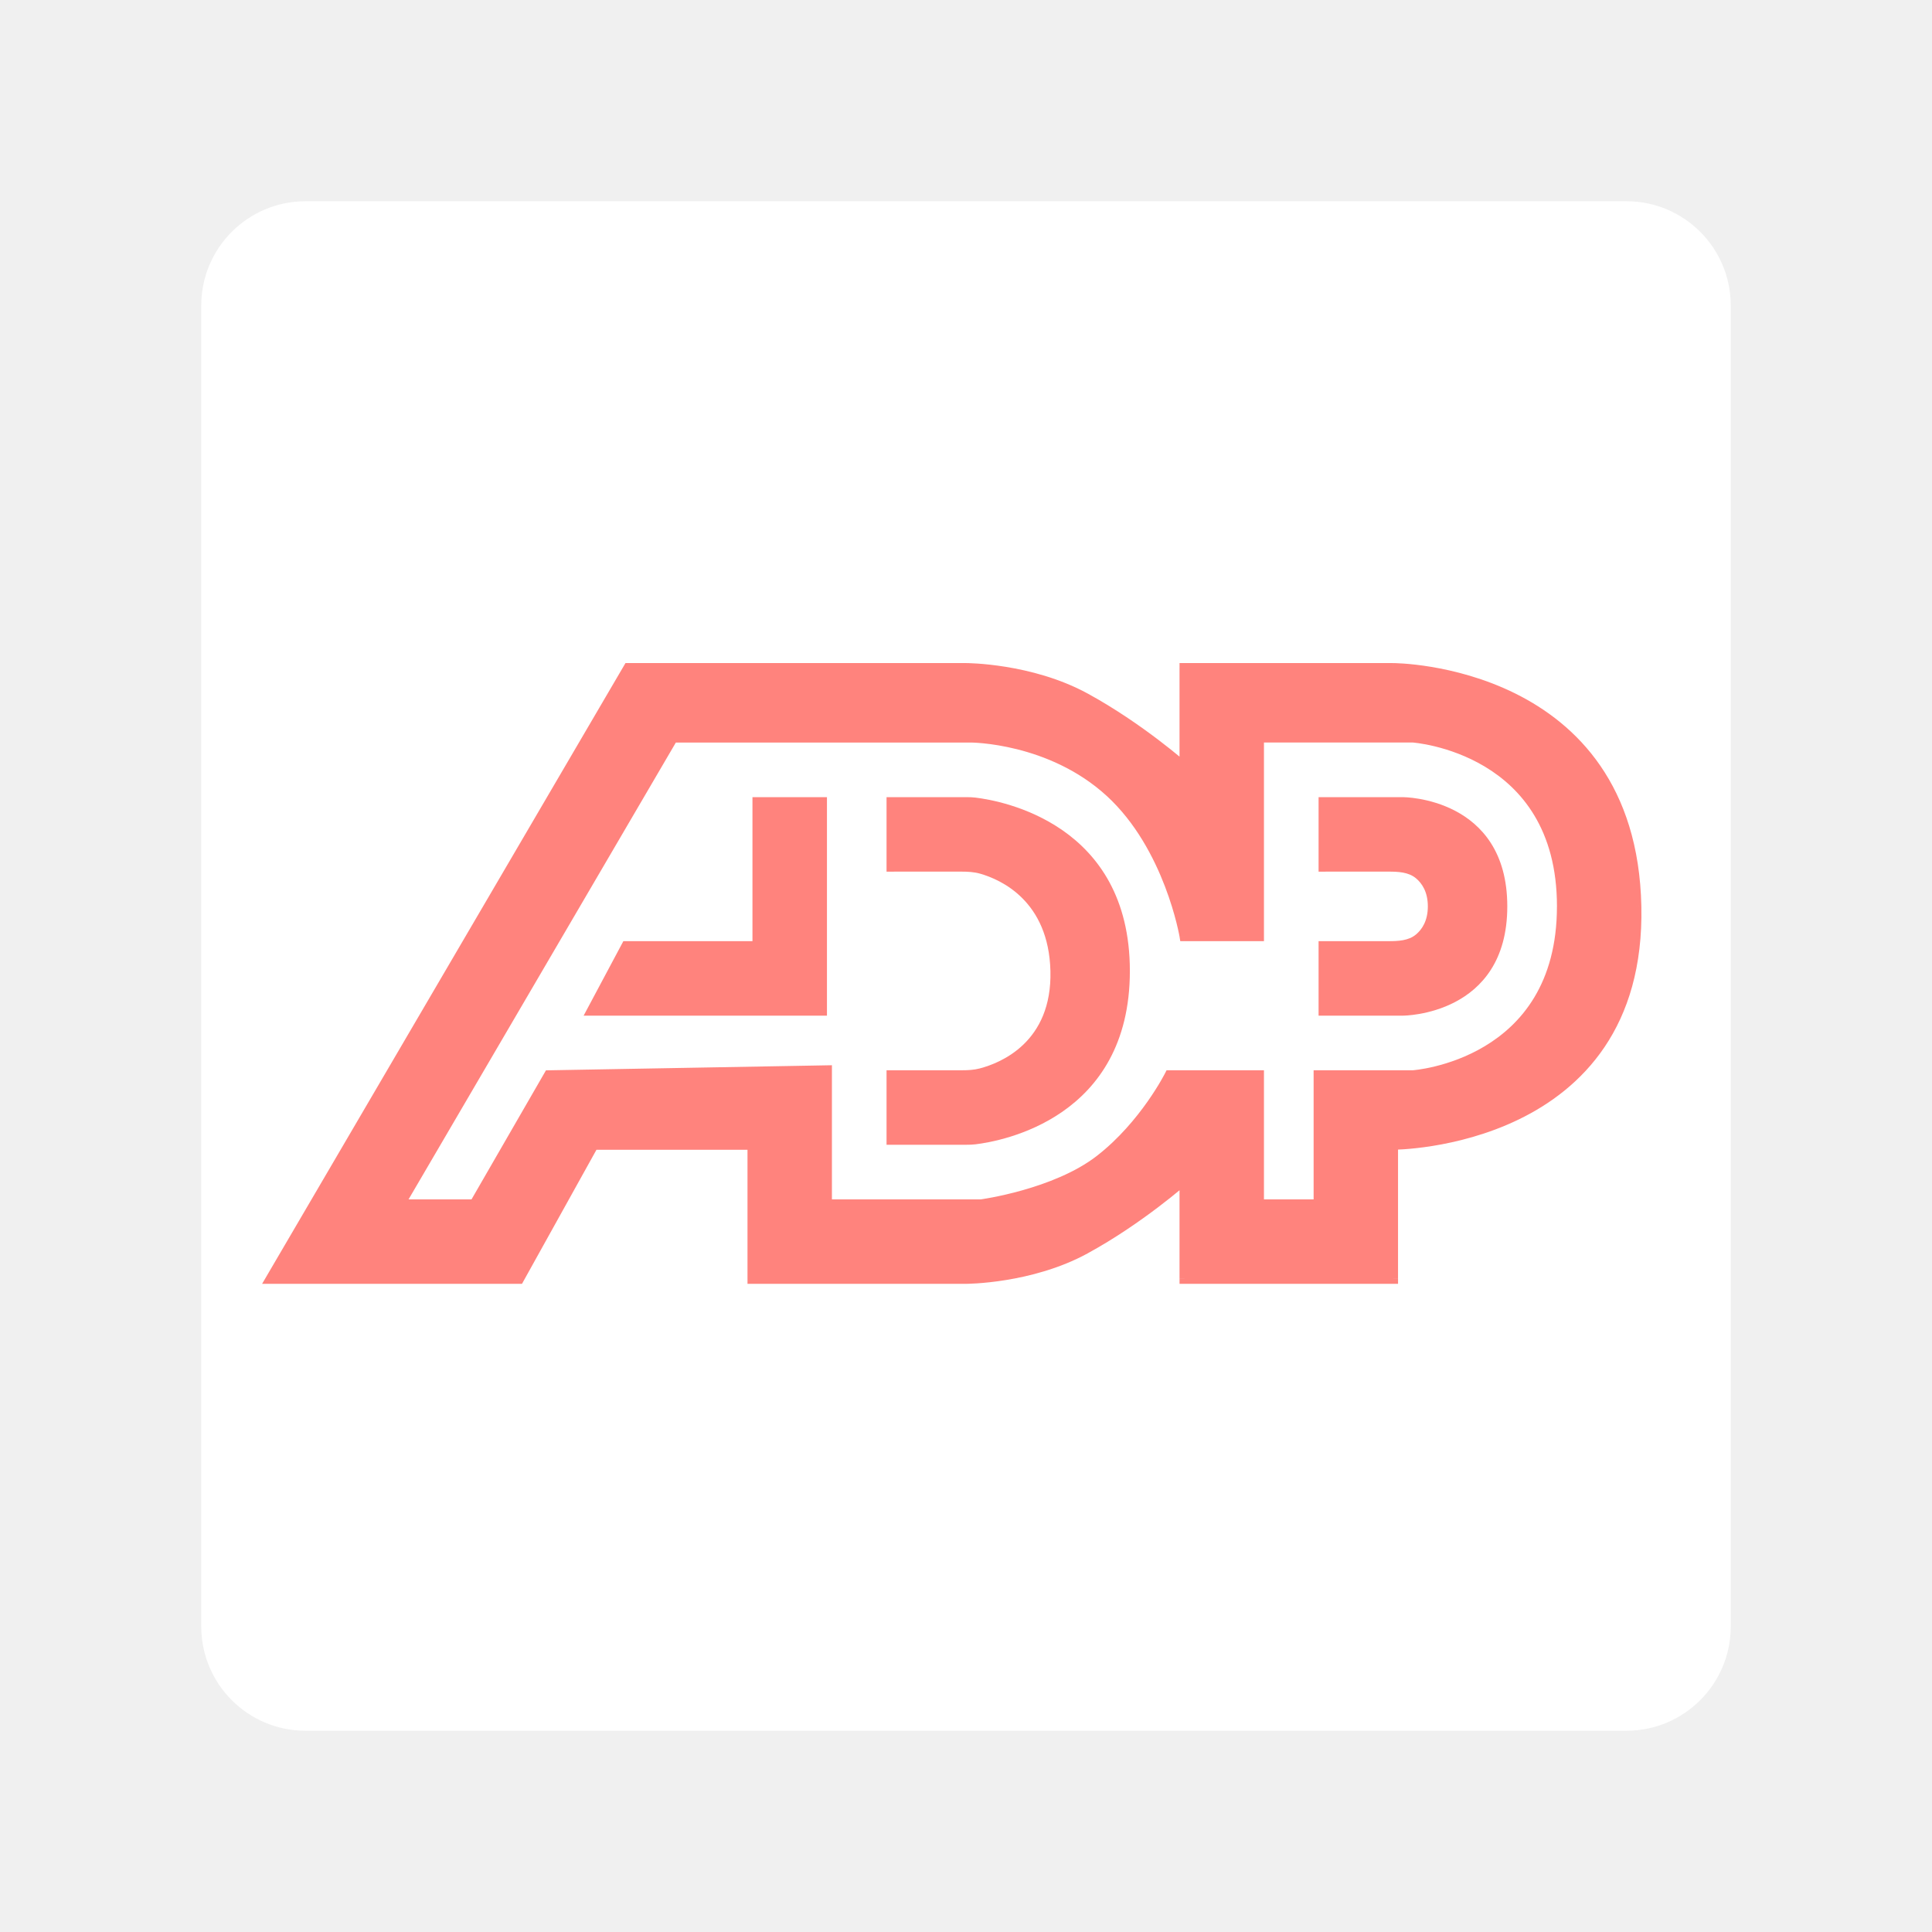
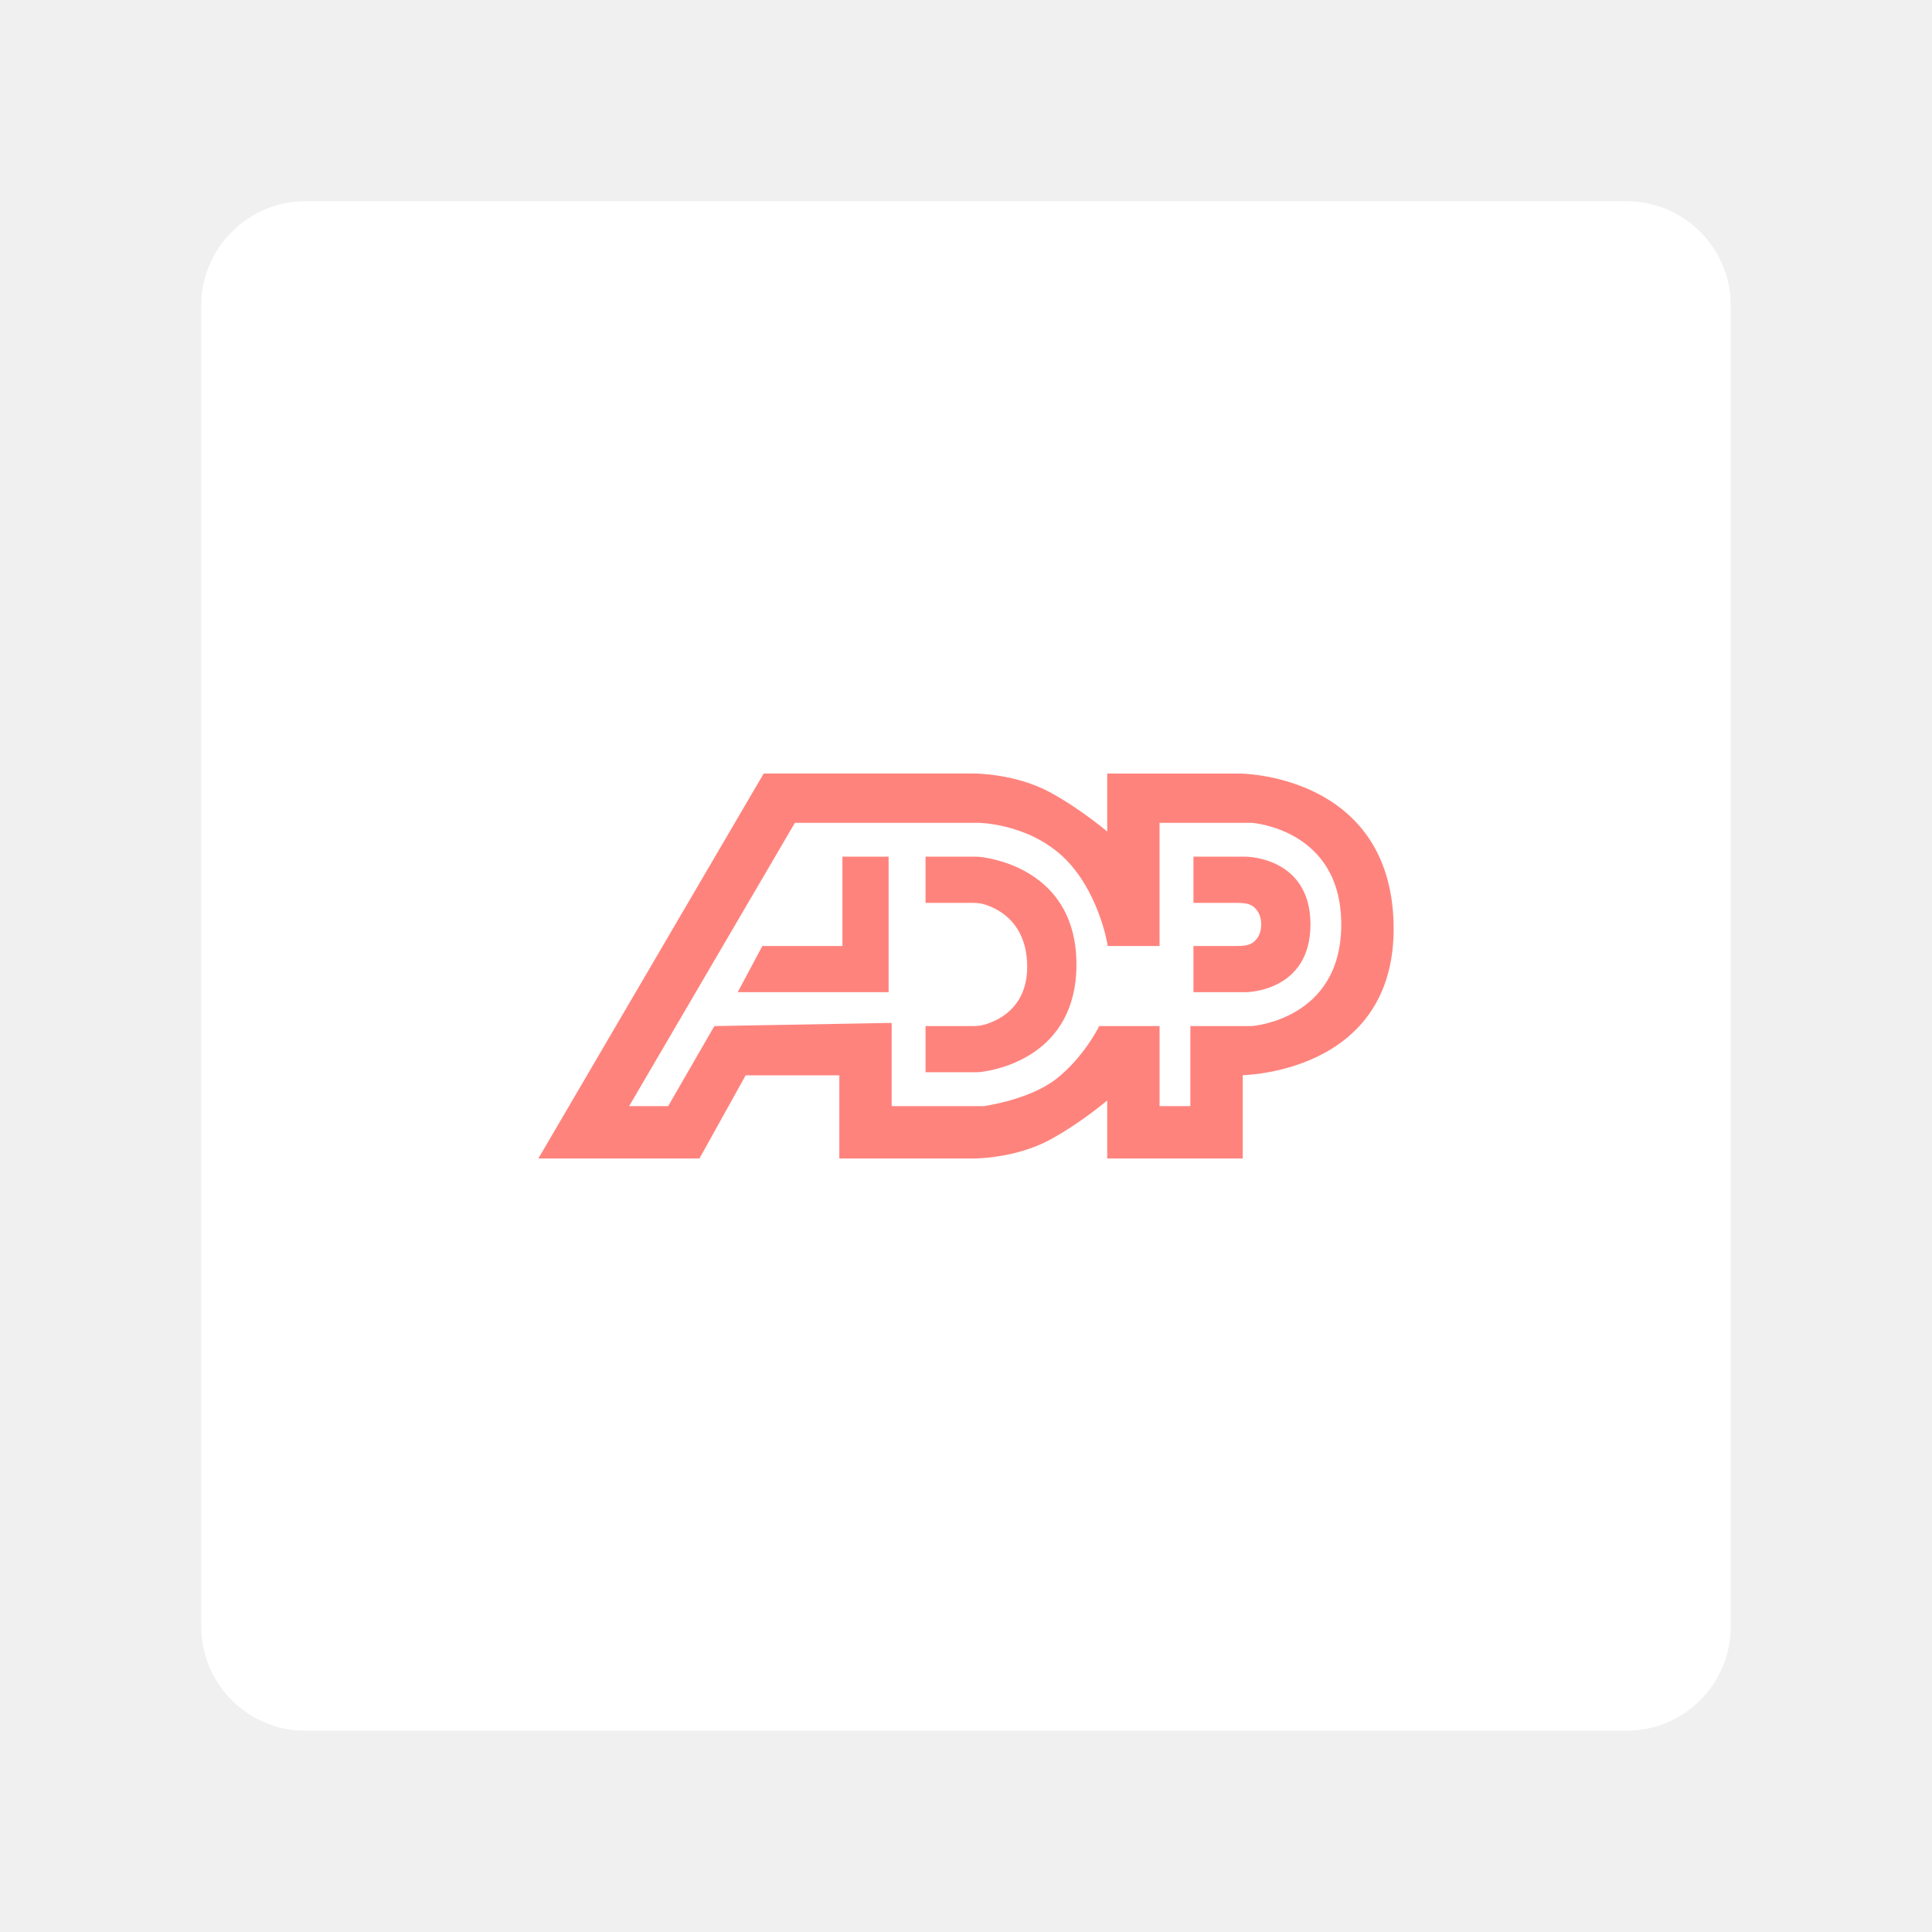
<svg xmlns="http://www.w3.org/2000/svg" width="192" height="192" viewBox="0 0 192 192" fill="none" version="1.1" id="svg14">
  <defs id="defs18" />
  <path d="M 161.636,20.494 H 30.364 c -5.451,0 -9.87,4.419 -9.87,9.87 V 161.636 c 0,5.451 4.419,9.87 9.87,9.87 H 161.636 c 5.451,0 9.87,-4.419 9.87,-9.87 V 30.364 c 0,-5.451 -4.419,-9.87 -9.87,-9.87 z" fill="#ffffff" stroke="#ffffff" id="path2" style="stroke-width:0.987" />
-   <path fill-rule="evenodd" clip-rule="evenodd" d="M 26.909,127.091 62.442,66.39 H 96 c 0,0 6.416,0 11.844,2.961 5.429,2.961 9.87,6.909 9.87,6.909 v -9.87 h 20.727 c 0,0 23.688,0 24.182,23.688 0.493,23.688 -24.182,23.688 -24.182,23.688 v 13.325 h -20.727 v -9.87 c 0,0 -4.442,3.948 -9.87,6.909 C 102.416,127.091 96,127.091 96,127.091 H 74.779 V 113.766 H 58.987 l -7.403,13.325 z m 12.831,-7.403 27.143,-46.39 h 29.61 c 0,0 7.896,0 13.818,5.429 5.922,5.429 7.403,14.312 7.403,14.312 h 7.403 v -19.74 h 15.299 c 0,0 14.805,0.987 14.805,16.779 0,15.792 -14.805,16.779 -14.805,16.779 h -9.377 v 12.831 h -5.922 v -12.831 h -8.883 c 0,0 -2.468,4.935 -6.909,8.39 -4.442,3.455 -11.844,4.442 -11.844,4.442 H 82.182 v -13.325 l -27.636,0.493 -7.403,12.831 z" fill="#B02A3C" id="path4" style="fill:#ff837d;fill-opacity:1;stroke-width:0.987" />
-   <path d="m 62.442,66.39 v -0.494 h -0.283 l -0.143,0.244 z m -35.532,60.701 -0.426,-0.25 -0.435,0.743 h 0.861 z m 90.805,-50.831 -0.328,0.369 0.821,0.73 V 76.26 Z m 0,-9.87 v -0.494 h -0.494 v 0.494 z m 20.727,47.377 v -0.493 h -0.494 v 0.493 z m 0,13.325 v 0.494 h 0.494 v -0.494 z m -20.727,0 h -0.494 v 0.494 h 0.494 z m 0,-9.87 h 0.493 v -1.099 l -0.821,0.729 z m -42.935,9.87 h -0.494 v 0.494 h 0.494 z m 0,-13.325 h 0.494 v -0.493 h -0.494 z m -15.792,0 v -0.493 h -0.29 l -0.141,0.254 z m -7.403,13.325 v 0.494 h 0.29 l 0.141,-0.254 z M 66.883,73.299 V 72.805 H 66.6 l -0.143,0.244 z m -27.143,46.39 -0.426,-0.25 -0.435,0.743 h 0.861 z m 77.974,-26.649 -0.487,0.081 0.068,0.412 h 0.418 z m 7.403,0 v 0.494 h 0.494 v -0.494 z m 0,-19.74 v -0.494 h -0.493 v 0.494 z m 15.299,0 0.033,-0.492 -0.016,-0.001 h -0.017 z m 0,33.558 v 0.494 h 0.017 l 0.016,-9.9e-4 z m -9.377,0 v -0.493 h -0.494 v 0.493 z m 0,12.831 v 0.494 h 0.494 v -0.494 z m -5.922,0 h -0.493 v 0.494 h 0.493 z m 0,-12.831 h 0.494 v -0.493 h -0.494 z m -8.883,0 v -0.493 h -0.305 l -0.136,0.272 z m -18.753,12.831 v 0.494 h 0.033 l 0.032,-0.004 z m -15.299,0 h -0.494 v 0.494 h 0.494 z m 0,-13.325 h 0.494 v -0.502 l -0.502,0.009 z m -27.636,0.493 -0.009,-0.493 -0.279,0.005 -0.14,0.242 z m -7.403,12.831 v 0.494 h 0.285 l 0.142,-0.247 z M 62.016,66.14 26.483,126.841 27.335,127.341 62.867,66.639 Z M 96,65.896 H 62.442 v 0.987 H 96 Z m 12.08,3.021 c -2.78,-1.517 -5.802,-2.27 -8.114,-2.645 -1.159,-0.188 -2.147,-0.282 -2.845,-0.329 -0.35,-0.024 -0.627,-0.035 -0.819,-0.041 -0.096,-0.003 -0.17,-0.004 -0.221,-0.005 -0.025,-3.94e-4 -0.045,-5.92e-4 -0.059,-6.9e-4 -0.007,0 -0.012,-9.9e-5 -0.016,-9.9e-5 -0.002,0 -0.003,0 -0.004,0 -5.92e-4,0 -9.87e-4,0 -0.001,0 -9.9e-5,0 -2.96e-4,0 -3.95e-4,0 -1.97e-4,0 -2.96e-4,0 -2.96e-4,0.494 0,0.494 -9.9e-5,0.494 -1.97e-4,0.494 9.8e-5,0 0,0 0,0 9.8e-5,0 1.97e-4,0 4.93e-4,0 4.94e-4,0 0.001,0 0.003,0 0.003,0 0.006,0 0.012,9.9e-5 0.011,9.8e-5 0.028,1.97e-4 0.051,5.92e-4 0.046,6.91e-4 0.115,0.002 0.205,0.005 0.181,0.006 0.446,0.017 0.783,0.04 0.674,0.045 1.63,0.137 2.753,0.319 2.252,0.365 5.153,1.093 7.801,2.537 z m 9.634,7.342 c 0.328,-0.369 0.328,-0.369 0.328,-0.369 0,-9.9e-5 0,-1.98e-4 0,-1.98e-4 0,-1.97e-4 -9.8e-4,-3.94e-4 -9.8e-4,-6.91e-4 -9.9e-4,-5.92e-4 -0.002,-0.002 -0.003,-0.003 -0.002,-0.002 -0.006,-0.005 -0.01,-0.009 -0.009,-0.008 -0.023,-0.02 -0.041,-0.035 -0.035,-0.03 -0.086,-0.075 -0.153,-0.133 -0.134,-0.115 -0.331,-0.283 -0.584,-0.493 -0.505,-0.42 -1.236,-1.011 -2.137,-1.695 -1.801,-1.366 -4.29,-3.109 -7.033,-4.605 l -0.472,0.866 c 2.685,1.465 5.131,3.177 6.908,4.525 0.888,0.674 1.607,1.255 2.103,1.667 0.249,0.206 0.441,0.37 0.571,0.482 0.064,0.056 0.114,0.099 0.147,0.128 0.016,0.014 0.029,0.025 0.036,0.032 0.004,0.004 0.007,0.006 0.009,0.008 9.8e-4,8.88e-4 0.002,0.002 0.002,0.002 9.9e-4,1.98e-4 9.9e-4,2.96e-4 9.9e-4,3.95e-4 0,0 0,0 0,0 0,0 0,0 0.328,-0.369 z m -0.494,-9.87 v 9.87 h 0.987 v -9.87 z m 21.221,-0.494 h -20.727 v 0.987 h 20.727 z m 24.675,24.172 c -0.125,-6.008 -1.723,-10.546 -4.073,-13.964 -2.348,-3.415 -5.428,-5.686 -8.477,-7.195 -3.048,-1.508 -6.074,-2.26 -8.334,-2.635 -1.132,-0.188 -2.075,-0.282 -2.736,-0.329 -0.332,-0.024 -0.592,-0.035 -0.772,-0.041 -0.09,-0.003 -0.159,-0.004 -0.206,-0.005 -0.024,-3.94e-4 -0.042,-5.92e-4 -0.055,-6.9e-4 -0.006,0 -0.011,-9.9e-5 -0.015,-9.9e-5 -9.9e-4,0 -0.003,0 -0.004,0 0,0 -9.8e-4,0 -9.8e-4,0 -9.9e-4,0 -9.9e-4,0 -9.9e-4,0.494 0,0.494 0,0.494 0,0.494 0,0 0,0 0,0 9.9e-4,0 9.9e-4,0 0.002,0 0.003,0 0.006,0 0.011,9.9e-5 0.011,9.8e-5 0.026,1.97e-4 0.047,5.92e-4 0.041,6.91e-4 0.106,0.002 0.19,0.005 0.168,0.005 0.417,0.017 0.734,0.039 0.636,0.045 1.547,0.136 2.644,0.318 2.196,0.365 5.123,1.094 8.059,2.546 2.934,1.452 5.869,3.623 8.101,6.87 2.231,3.244 3.778,7.59 3.9,13.425 z m -24.675,23.699 c 0,0.494 0,0.494 9.9e-4,0.494 0,0 9.8e-4,0 9.8e-4,0 9.9e-4,0 0.003,0 0.004,0 0.004,0 0.009,0 0.016,0 0.013,0 0.032,0 0.056,-9.9e-4 0.049,-9.8e-4 0.121,-0.002 0.215,-0.005 0.186,-0.006 0.457,-0.018 0.799,-0.042 0.687,-0.047 1.664,-0.141 2.834,-0.329 2.336,-0.375 5.455,-1.126 8.565,-2.634 3.111,-1.508 6.225,-3.78 8.53,-7.201 2.307,-3.424 3.779,-7.968 3.654,-13.98 l -0.987,0.021 c 0.121,5.832 -1.305,10.171 -3.486,13.409 -2.183,3.241 -5.145,5.411 -8.142,6.864 -2.997,1.453 -6.016,2.182 -8.291,2.547 -1.136,0.183 -2.083,0.273 -2.744,0.319 -0.331,0.023 -0.589,0.035 -0.764,0.04 -0.088,0.003 -0.154,0.005 -0.198,0.005 -0.022,9.9e-4 -0.038,9.9e-4 -0.049,9.9e-4 -0.005,0 -0.009,0 -0.011,0 -0.002,0 -0.002,0 -0.003,0 0,0 0,0 0,0 0,0 0,0 0,0.493 z m 0.494,13.325 v -13.325 h -0.987 v 13.325 z m -21.221,0.494 h 20.727 v -0.987 h -20.727 z m -0.494,-10.364 v 9.87 h 0.987 v -9.87 z m -9.141,7.342 c 2.744,-1.496 5.232,-3.239 7.033,-4.605 0.901,-0.683 1.632,-1.274 2.137,-1.695 0.254,-0.209 0.45,-0.377 0.584,-0.493 0.067,-0.058 0.118,-0.103 0.153,-0.133 0.018,-0.016 0.032,-0.027 0.041,-0.035 0.004,-0.005 0.008,-0.008 0.01,-0.01 9.8e-4,-9.8e-4 0.002,-0.002 0.003,-0.002 0,-9.9e-4 9.8e-4,-9.9e-4 9.8e-4,-9.9e-4 0,0 0,0 0,0 0,0 0,0 -0.328,-0.369 -0.328,-0.369 -0.328,-0.369 -0.328,-0.369 0,0 0,0 0,0 0,0 0,9.8e-4 -9.9e-4,9.8e-4 0,0 -9.9e-4,9.9e-4 -0.002,0.002 -0.002,9.8e-4 -0.005,0.004 -0.009,0.008 -0.008,0.007 -0.021,0.018 -0.036,0.032 -0.034,0.03 -0.083,0.072 -0.147,0.128 -0.13,0.112 -0.323,0.275 -0.571,0.482 -0.496,0.413 -1.215,0.994 -2.103,1.668 -1.777,1.348 -4.223,3.06 -6.908,4.524 z M 96,127.091 c 0,0.494 9.9e-5,0.494 2.96e-4,0.494 9.9e-5,0 2.96e-4,0 3.95e-4,0 3.95e-4,0 7.9e-4,0 0.001,0 0.001,0 0.003,0 0.004,0 0.004,0 0.009,0 0.016,0 0.014,0 0.033,0 0.059,-9.9e-4 0.051,-9.9e-4 0.125,-0.002 0.221,-0.005 0.191,-0.006 0.469,-0.018 0.819,-0.041 0.699,-0.047 1.686,-0.141 2.845,-0.329 2.313,-0.375 5.334,-1.128 8.114,-2.645 l -0.472,-0.867 c -2.648,1.444 -5.549,2.171 -7.801,2.537 -1.124,0.183 -2.08,0.273 -2.753,0.319 -0.337,0.023 -0.603,0.035 -0.783,0.04 -0.09,0.003 -0.159,0.005 -0.205,0.005 -0.023,9.8e-4 -0.04,9.8e-4 -0.051,9.8e-4 -0.005,0 -0.01,0 -0.012,0 -0.001,0 -0.002,0 -0.003,0 -2.96e-4,0 -3.95e-4,0 -4.93e-4,0 0,0 9.8e-5,0 0,0 9.8e-5,0 1.97e-4,0 1.97e-4,0.494 z m -21.221,0.494 H 96 V 126.597 H 74.779 Z m -0.494,-13.818 v 13.325 h 0.987 v -13.325 z m -15.299,0.494 h 15.792 v -0.987 H 58.987 Z m -6.971,13.071 7.403,-13.325 -0.863,-0.48 -7.403,13.325 z m -25.107,0.254 H 51.584 V 126.597 H 26.909 Z m 39.548,-54.535 -27.143,46.389 0.852,0.499 27.143,-46.39 z m 30.036,-0.244 h -29.61 v 0.987 h 29.61 z M 110.645,78.363 c -3.041,-2.787 -6.579,-4.174 -9.344,-4.865 -1.384,-0.346 -2.58,-0.519 -3.431,-0.606 -0.426,-0.043 -0.767,-0.065 -1.003,-0.076 -0.118,-0.005 -0.21,-0.008 -0.273,-0.01 -0.032,-6.91e-4 -0.056,-0.001 -0.073,-0.001 -0.009,-9.9e-5 -0.015,-9.9e-5 -0.02,-1.97e-4 -0.002,0 -0.004,0 -0.006,0 -6.91e-4,0 -0.001,0 -0.002,0 -1.98e-4,0 -4.94e-4,0 -5.93e-4,0 -1.97e-4,0 -3.94e-4,0 -3.94e-4,0.494 0,0.494 -9.9e-5,0.494 -1.98e-4,0.494 0,0 -9.9e-5,0 -9.9e-5,0 0,0 9.9e-5,0 3.95e-4,0 4.94e-4,0 0.002,0 0.003,0 0.003,0 0.008,9.8e-5 0.014,9.8e-5 0.013,1.98e-4 0.034,4.94e-4 0.062,0.001 0.055,0.001 0.139,0.004 0.249,0.009 0.219,0.01 0.542,0.031 0.948,0.072 0.814,0.083 1.962,0.249 3.293,0.582 2.664,0.666 6.035,1.994 8.916,4.635 z m 7.069,14.676 c 0.487,-0.081 0.487,-0.081 0.487,-0.082 0,-9.9e-5 0,-2.96e-4 0,-4.94e-4 0,-4.93e-4 0,-0.001 0,-0.002 0,-0.002 -9.8e-4,-0.003 -9.8e-4,-0.006 -9.9e-4,-0.005 -0.002,-0.012 -0.004,-0.021 -0.003,-0.018 -0.008,-0.045 -0.015,-0.08 -0.013,-0.069 -0.032,-0.171 -0.058,-0.301 -0.053,-0.26 -0.136,-0.635 -0.254,-1.102 -0.236,-0.933 -0.611,-2.232 -1.175,-3.703 -1.124,-2.936 -3.009,-6.592 -6.049,-9.379 l -0.667,0.728 c 2.882,2.642 4.698,6.141 5.795,9.004 0.547,1.428 0.912,2.689 1.139,3.591 0.114,0.451 0.193,0.812 0.244,1.059 0.026,0.123 0.043,0.218 0.055,0.282 0.006,0.032 0.01,0.055 0.013,0.071 9.9e-4,0.008 0.002,0.014 0.003,0.017 0,0.002 9.9e-4,0.003 9.9e-4,0.004 0,3.95e-4 0,5.93e-4 0,6.91e-4 0,9.9e-5 0,0 0,9.9e-5 0,-9.9e-5 0,-1.97e-4 0.487,-0.081 z m 7.403,-0.494 h -7.403 v 0.987 h 7.403 z m -0.493,-19.247 v 19.74 h 0.987 v -19.74 z m 15.792,-0.494 h -15.299 v 0.987 h 15.299 z m 15.299,17.273 c 0,-8.088 -3.809,-12.435 -7.642,-14.735 -1.904,-1.143 -3.804,-1.775 -5.226,-2.123 -0.712,-0.174 -1.306,-0.277 -1.724,-0.337 -0.209,-0.03 -0.375,-0.049 -0.49,-0.061 -0.057,-0.006 -0.102,-0.01 -0.132,-0.012 -0.016,-0.001 -0.028,-0.002 -0.036,-0.003 -0.004,-2.96e-4 -0.007,-5.92e-4 -0.01,-7.89e-4 -9.9e-4,0 -0.002,-9.9e-5 -0.003,-1.98e-4 0,0 -9.9e-4,0 -9.9e-4,0 0,-9.9e-5 -9.8e-4,-9.9e-5 -0.034,0.492 -0.033,0.492 -0.033,0.492 -0.034,0.492 0,0 0,0 0,0 0,0 9.8e-4,0 9.8e-4,0 0.002,9.9e-5 0.004,2.96e-4 0.006,4.94e-4 0.006,3.94e-4 0.016,0.001 0.028,0.002 0.026,0.002 0.064,0.005 0.115,0.011 0.102,0.01 0.255,0.028 0.45,0.056 0.391,0.056 0.953,0.153 1.63,0.319 1.354,0.331 3.155,0.932 4.953,2.01 3.569,2.142 7.163,6.184 7.163,13.889 z m -15.299,16.779 c 0.033,0.493 0.034,0.493 0.034,0.493 0,0 9.9e-4,0 9.9e-4,0 9.9e-4,0 0.002,0 0.003,0 0.003,-9.8e-4 0.006,-9.8e-4 0.01,-9.8e-4 0.009,-9.9e-4 0.021,-0.002 0.036,-0.003 0.031,-0.003 0.075,-0.007 0.132,-0.013 0.114,-0.012 0.28,-0.031 0.49,-0.06 0.418,-0.06 1.013,-0.163 1.724,-0.338 1.422,-0.347 3.322,-0.98 5.226,-2.122 3.834,-2.3 7.642,-6.647 7.642,-14.735 h -0.987 c 0,7.704 -3.594,11.746 -7.163,13.888 -1.797,1.079 -3.599,1.68 -4.953,2.011 -0.676,0.166 -1.239,0.263 -1.63,0.319 -0.195,0.028 -0.348,0.045 -0.45,0.055 -0.051,0.006 -0.09,0.009 -0.115,0.011 -0.012,9.9e-4 -0.022,0.002 -0.028,0.003 -0.002,0 -0.004,0 -0.006,0 0,0 -9.8e-4,0 -9.8e-4,0 0,0 0,0 0,0 9.8e-4,0 9.8e-4,0 0.034,0.493 z m -9.377,0.494 h 9.377 v -0.987 h -9.377 z m 0.494,12.338 v -12.831 h -0.987 v 12.831 z m -6.416,0.494 h 5.922 v -0.987 h -5.922 z m -0.493,-13.325 v 12.831 h 0.987 v -12.831 z m -8.39,0.494 h 8.883 v -0.987 h -8.883 z m -6.606,8.286 c 2.272,-1.768 4.032,-3.907 5.22,-5.596 0.596,-0.846 1.05,-1.583 1.357,-2.11 0.154,-0.264 0.27,-0.474 0.348,-0.621 0.04,-0.073 0.069,-0.129 0.09,-0.169 0.01,-0.02 0.018,-0.035 0.023,-0.045 0.003,-0.005 0.005,-0.009 0.007,-0.012 0,-0.002 9.8e-4,-0.003 9.8e-4,-0.004 9.9e-4,0 9.9e-4,0 9.9e-4,-9.9e-4 0,0 0,0 0,0 0,0 0,0 -0.441,-0.221 -0.441,-0.221 -0.441,-0.221 -0.441,-0.221 0,0 0,0 0,0 0,0 0,0 0,9.9e-4 0,0 -9.9e-4,9.9e-4 -9.9e-4,9.9e-4 -9.8e-4,0.002 -0.003,0.005 -0.005,0.01 -0.004,0.008 -0.011,0.021 -0.02,0.038 -0.018,0.035 -0.045,0.088 -0.083,0.156 -0.073,0.137 -0.185,0.339 -0.332,0.591 -0.295,0.507 -0.734,1.22 -1.311,2.039 -1.156,1.641 -2.85,3.697 -5.02,5.384 z m -12.147,4.052 c 0.065,0.49 0.065,0.49 0.066,0.49 0,0 1.98e-4,0 3.95e-4,0 2.96e-4,-9.9e-4 7.9e-4,-9.9e-4 0.001,-9.9e-4 0.001,0 0.003,0 0.005,0 0.004,-9.8e-4 0.01,-0.002 0.017,-0.003 0.015,-0.002 0.037,-0.005 0.066,-0.009 0.057,-0.009 0.141,-0.022 0.249,-0.038 0.216,-0.035 0.527,-0.088 0.914,-0.162 0.774,-0.148 1.852,-0.383 3.071,-0.726 2.427,-0.685 5.461,-1.816 7.757,-3.602 l -0.606,-0.78 c -2.146,1.669 -5.034,2.759 -7.418,3.431 -1.186,0.335 -2.237,0.564 -2.99,0.708 -0.376,0.072 -0.678,0.123 -0.884,0.156 -0.103,0.017 -0.183,0.029 -0.236,0.036 -0.027,0.004 -0.047,0.007 -0.06,0.009 -0.007,9.9e-4 -0.011,9.9e-4 -0.015,0.002 -0.002,0 -0.003,0 -0.003,0 -2.96e-4,0 -4.93e-4,0 -5.92e-4,0 -9.9e-5,0 -9.9e-5,0 -9.9e-5,0 9.9e-5,0 9.9e-5,0 0.065,0.49 z m -15.299,0.494 H 97.481 v -0.987 H 82.182 Z m -0.494,-13.818 v 13.325 h 0.987 v -13.325 z m -27.134,0.987 27.636,-0.494 -0.018,-0.987 -27.636,0.494 z m -6.984,12.584 7.403,-12.831 -0.855,-0.494 -7.403,12.831 z m -7.83,0.247 h 7.403 v -0.987 H 39.74 Z" fill="#B02A3C" id="path6" style="fill:#ff837d;fill-opacity:1;stroke-width:0.987" />
-   <path d="M 61.948,93.532 58,100.935 H 82.182 V 79.221 h -7.403 v 14.312 z" fill="#B02A3C" id="path8" style="fill:#ff837d;fill-opacity:1;stroke-width:0.987" />
-   <path d="m 88.104,86.623 v -7.403 h 7.927 c 0.308,0 0.609,0.008 0.915,0.045 2.584,0.312 15.339,2.591 15.339,17.228 0,14.636 -12.755,16.915 -15.339,17.227 -0.306,0.037 -0.607,0.045 -0.915,0.045 h -7.927 v -7.403 H 95.597 c 0.597,0 1.192,-0.03 1.77,-0.182 2.092,-0.549 7.202,-2.617 7.023,-9.689 -0.177,-6.962 -4.926,-9.074 -6.972,-9.662 -0.607,-0.175 -1.24,-0.208 -1.872,-0.208 z" fill="#B02A3C" id="path10" style="fill:#ff837d;fill-opacity:1;stroke-width:0.987" />
-   <path d="m 131.039,86.623 v -7.403 h 8.39 c 0,0 10.364,0 10.364,10.857 0,10.857 -10.364,10.857 -10.364,10.857 h -8.39 v -7.403 h 6.924 c 0.974,0 2.011,-0.038 2.758,-0.665 0.597,-0.501 1.176,-1.356 1.176,-2.79 0,-1.434 -0.578,-2.289 -1.176,-2.79 -0.747,-0.627 -1.784,-0.665 -2.758,-0.665 z" fill="#B02A3C" id="path12" style="fill:#ff837d;fill-opacity:1;stroke-width:0.987" />
+   <path fill-rule="evenodd" clip-rule="evenodd" d="M 54.034,114.82 76.067,77.18 H 96.877 c 0,0 3.978,0 7.344,1.836 3.366,1.836 6.12,4.284 6.12,4.284 v -6.12 h 12.853 c 0,0 14.689,0 14.995,14.689 0.306,14.689 -14.995,14.689 -14.995,14.689 v 8.263 h -12.853 v -6.12 c 0,0 -2.754,2.448 -6.12,4.284 -3.366,1.836 -7.344,1.836 -7.344,1.836 H 83.718 v -8.263 h -9.793 l -4.59,8.263 z m 7.957,-4.59 16.831,-28.766 h 18.361 c 0,0 4.896,0 8.569,3.366 3.672,3.366 4.59,8.875 4.59,8.875 h 4.59 V 81.464 h 9.487 c 0,0 9.181,0.612 9.181,10.405 0,9.793 -9.181,10.405 -9.181,10.405 h -5.814 v 7.957 h -3.672 v -7.957 h -5.508 c 0,0 -1.53,3.06 -4.284,5.202 -2.754,2.142 -7.344,2.754 -7.344,2.754 h -9.487 v -8.263 l -17.137,0.306 -4.59,7.957 z" fill="#B02A3C" id="path4" style="fill:#ff837d;fill-opacity:1;stroke-width:0.612" />
+   <path d="m 76.067,77.18 v -0.306 h -0.175 l -0.089,0.151 z M 54.034,114.82 53.77,114.665 53.5,115.126 h 0.534 z m 56.308,-31.52 -0.203,0.229 0.509,0.453 v -0.681 z m 0,-6.12 v -0.306 h -0.306 v 0.306 z m 12.853,29.378 v -0.306 h -0.306 v 0.306 z m 0,8.263 v 0.306 h 0.306 v -0.306 z m -12.853,0 h -0.306 v 0.306 h 0.306 z m 0,-6.12 h 0.306 v -0.681 l -0.509,0.452 z m -26.624,6.12 h -0.306 v 0.306 h 0.306 z m 0,-8.263 h 0.306 v -0.306 h -0.306 z m -9.793,0 v -0.306 h -0.18 l -0.087,0.157 z m -4.59,8.263 v 0.306 h 0.18 l 0.087,-0.157 z m 9.487,-33.356 v -0.306 h -0.175 l -0.089,0.151 z m -16.831,28.766 -0.264,-0.155 -0.269,0.461 h 0.534 z m 48.351,-16.525 -0.302,0.05 0.042,0.256 h 0.26 z m 4.59,0 v 0.306 h 0.306 v -0.306 z m 0,-12.241 v -0.306 h -0.306 v 0.306 z m 9.487,0 0.02,-0.305 -0.01,-6.82e-4 h -0.01 z m 0,20.809 v 0.306 h 0.01 l 0.01,-6.2e-4 z m -5.814,0 v -0.306 h -0.306 v 0.306 z m 0,7.957 v 0.306 h 0.306 v -0.306 z m -3.672,0 h -0.306 v 0.306 h 0.306 z m 0,-7.957 h 0.306 v -0.306 h -0.306 z m -5.508,0 v -0.306 h -0.189 l -0.085,0.169 z m -11.629,7.957 v 0.306 h 0.02 l 0.02,-0.002 z m -9.487,0 h -0.306 v 0.306 h 0.306 z m 0,-8.263 h 0.306 v -0.312 l -0.311,0.006 z m -17.137,0.306 -0.005,-0.306 -0.173,0.003 -0.087,0.15 z m -4.59,7.957 v 0.306 h 0.177 l 0.088,-0.153 z m 9.223,-33.205 -22.033,37.64 0.528,0.31 22.033,-37.641 z M 96.877,76.874 H 76.067 v 0.612 H 96.877 Z m 7.491,1.874 c -1.724,-0.941 -3.598,-1.407 -5.032,-1.64 -0.719,-0.117 -1.331,-0.175 -1.764,-0.204 -0.217,-0.015 -0.389,-0.022 -0.508,-0.026 -0.059,-0.002 -0.105,-0.003 -0.137,-0.003 -0.016,-2.44e-4 -0.028,-3.67e-4 -0.036,-4.28e-4 -0.004,0 -0.007,-6.1e-5 -0.01,-6.1e-5 -0.001,0 -0.002,0 -0.003,0 -3.67e-4,0 -6.12e-4,0 -8.68e-4,0 -6.1e-5,0 -1.83e-4,0 -2.45e-4,0 -1.22e-4,0 -1.83e-4,0 -1.83e-4,0.306 0,0.306 -6.2e-5,0.306 -1.22e-4,0.306 6e-5,0 0,0 0,0 6e-5,0 1.22e-4,0 3.05e-4,0 3.07e-4,0 8.06e-4,0 0.002,0 0.002,0 0.004,0 0.007,6.1e-5 0.007,6.1e-5 0.018,1.22e-4 0.032,3.67e-4 0.028,4.29e-4 0.071,0.001 0.127,0.003 0.112,0.004 0.277,0.01 0.486,0.025 0.418,0.028 1.011,0.085 1.707,0.198 1.396,0.226 3.195,0.678 4.837,1.573 z m 5.974,4.553 c 0.203,-0.229 0.203,-0.229 0.203,-0.229 0,-6.1e-5 0,-1.23e-4 0,-1.23e-4 0,-1.22e-4 -6e-4,-2.44e-4 -6e-4,-4.28e-4 -6.2e-4,-3.67e-4 -0.001,-9.3e-4 -0.002,-0.002 -0.001,-0.001 -0.004,-0.003 -0.006,-0.006 -0.006,-0.005 -0.014,-0.012 -0.025,-0.022 -0.021,-0.019 -0.053,-0.047 -0.095,-0.082 -0.083,-0.072 -0.205,-0.176 -0.362,-0.306 -0.313,-0.261 -0.766,-0.627 -1.325,-1.051 -1.117,-0.847 -2.66,-1.928 -4.361,-2.856 l -0.293,0.537 c 1.665,0.908 3.182,1.97 4.284,2.806 0.551,0.418 0.996,0.778 1.304,1.034 0.154,0.128 0.274,0.23 0.354,0.299 0.04,0.035 0.07,0.061 0.091,0.079 0.01,0.009 0.018,0.016 0.023,0.02 0.002,0.002 0.004,0.004 0.006,0.005 6.1e-4,5.51e-4 0.001,9.3e-4 0.001,0.001 6.1e-4,1.23e-4 6.1e-4,1.84e-4 6.1e-4,2.45e-4 0,0 0,0 0,0 0,0 0,0 0.203,-0.229 z m -0.306,-6.12 v 6.12 h 0.612 v -6.12 z m 13.159,-0.306 h -12.853 v 0.612 h 12.853 z m 15.301,14.989 c -0.078,-3.726 -1.069,-6.539 -2.526,-8.659 -1.456,-2.118 -3.366,-3.526 -5.257,-4.462 -1.89,-0.935 -3.767,-1.401 -5.168,-1.634 -0.702,-0.117 -1.286,-0.175 -1.697,-0.204 -0.206,-0.015 -0.367,-0.022 -0.479,-0.026 -0.056,-0.002 -0.099,-0.003 -0.128,-0.003 -0.015,-2.45e-4 -0.026,-3.67e-4 -0.034,-4.28e-4 -0.004,0 -0.007,-6.2e-5 -0.009,-6.2e-5 -6.2e-4,0 -0.002,0 -0.002,0 0,0 -6.1e-4,0 -6.1e-4,0 -6.2e-4,0 -6.2e-4,0 -6.2e-4,0.306 0,0.306 0,0.306 0,0.306 0,0 0,0 0,0 6.2e-4,0 6.2e-4,0 0.001,0 0.002,0 0.004,0 0.007,6.2e-5 0.007,6e-5 0.016,1.22e-4 0.029,3.67e-4 0.026,4.28e-4 0.066,0.001 0.117,0.003 0.104,0.003 0.258,0.01 0.455,0.024 0.394,0.028 0.959,0.084 1.64,0.197 1.362,0.226 3.176,0.678 4.997,1.579 1.82,0.9 3.639,2.246 5.024,4.26 1.383,2.012 2.343,4.706 2.418,8.325 z M 123.194,106.558 c 0,0.306 0,0.306 6.1e-4,0.306 0,0 6.1e-4,0 6.1e-4,0 6.1e-4,0 0.002,0 0.002,0 0.002,0 0.006,0 0.01,0 0.008,0 0.02,0 0.035,-6.1e-4 0.031,-6.1e-4 0.075,-0.001 0.133,-0.003 0.115,-0.004 0.283,-0.011 0.496,-0.026 0.426,-0.029 1.032,-0.087 1.757,-0.204 1.449,-0.233 3.383,-0.698 5.311,-1.634 1.929,-0.935 3.86,-2.344 5.289,-4.465 1.43,-2.123 2.344,-4.941 2.266,-8.669 l -0.612,0.013 c 0.075,3.616 -0.809,6.307 -2.162,8.315 -1.354,2.01 -3.191,3.355 -5.049,4.256 -1.858,0.901 -3.73,1.353 -5.141,1.58 -0.704,0.113 -1.291,0.17 -1.701,0.198 -0.205,0.014 -0.365,0.021 -0.474,0.025 -0.054,0.002 -0.096,0.003 -0.123,0.003 -0.013,6.2e-4 -0.024,6.2e-4 -0.031,6.2e-4 -0.003,0 -0.006,0 -0.007,0 -0.001,0 -0.001,0 -0.002,0 0,0 0,0 0,0 0,0 0,0 0,0.306 z m 0.306,8.263 v -8.263 h -0.612 v 8.263 z m -13.159,0.306 h 12.853 v -0.612 h -12.853 z m -0.306,-6.426 v 6.12 h 0.612 v -6.12 z m -5.668,4.553 c 1.701,-0.928 3.244,-2.009 4.361,-2.856 0.559,-0.424 1.012,-0.79 1.325,-1.051 0.157,-0.13 0.279,-0.234 0.362,-0.305 0.042,-0.036 0.073,-0.064 0.095,-0.083 0.011,-0.01 0.02,-0.017 0.025,-0.021 0.002,-0.003 0.005,-0.005 0.006,-0.006 6.1e-4,-6e-4 0.001,-0.001 0.002,-0.001 0,-6.1e-4 6.1e-4,-6.1e-4 6.1e-4,-6.1e-4 0,0 0,0 0,0 0,0 0,0 -0.203,-0.229 -0.203,-0.229 -0.203,-0.229 -0.203,-0.229 0,0 0,0 0,0 0,0 0,6e-4 -6.2e-4,6e-4 0,0 -6.1e-4,6.2e-4 -0.001,10e-4 -0.001,6.1e-4 -0.003,0.002 -0.006,0.005 -0.005,0.004 -0.013,0.011 -0.023,0.02 -0.021,0.018 -0.051,0.045 -0.091,0.08 -0.081,0.069 -0.2,0.171 -0.354,0.299 -0.308,0.256 -0.753,0.616 -1.304,1.034 -1.102,0.836 -2.619,1.897 -4.284,2.806 z m -7.491,1.567 c 0,0.306 6.1e-5,0.306 1.83e-4,0.306 6.2e-5,0 1.84e-4,0 2.45e-4,0 2.45e-4,0 4.9e-4,0 8.69e-4,0 6.82e-4,0 0.002,0 0.003,0 0.002,0 0.005,0 0.01,0 0.008,0 0.021,0 0.036,-6.2e-4 0.032,-6.1e-4 0.078,-10e-4 0.137,-0.003 0.119,-0.004 0.291,-0.011 0.508,-0.026 0.433,-0.029 1.045,-0.087 1.764,-0.204 1.434,-0.233 3.307,-0.7 5.032,-1.64 l -0.293,-0.537 c -1.642,0.895 -3.441,1.346 -4.837,1.573 -0.697,0.113 -1.29,0.17 -1.707,0.198 -0.209,0.014 -0.374,0.021 -0.486,0.025 -0.056,0.002 -0.099,0.003 -0.127,0.003 -0.014,6.1e-4 -0.025,6.1e-4 -0.032,6.1e-4 -0.003,0 -0.006,0 -0.007,0 -8.06e-4,0 -0.001,0 -0.002,0 -1.84e-4,0 -2.45e-4,0 -3.06e-4,0 0,0 6.1e-5,0 0,0 6.1e-5,0 1.22e-4,0 1.22e-4,0.306 z m -13.159,0.306 H 96.877 v -0.612 H 83.718 Z m -0.306,-8.569 v 8.263 h 0.612 v -8.263 z m -9.487,0.306 h 9.793 v -0.612 h -9.793 z m -4.323,8.105 4.59,-8.263 -0.535,-0.297 -4.59,8.263 z m -15.569,0.157 h 15.301 v -0.612 H 54.034 Z M 78.557,81.309 61.726,110.075 l 0.528,0.31 16.831,-28.766 z m 18.625,-0.151 H 78.821 v 0.612 h 18.361 z m 8.775,3.447 c -1.886,-1.728 -4.08,-2.588 -5.794,-3.017 -0.858,-0.215 -1.6,-0.322 -2.128,-0.376 -0.264,-0.027 -0.475,-0.04 -0.622,-0.047 -0.073,-0.003 -0.13,-0.005 -0.169,-0.006 -0.02,-4.28e-4 -0.035,-6.82e-4 -0.045,-8.06e-4 -0.005,-6.1e-5 -0.009,-6.1e-5 -0.012,-1.22e-4 -0.002,0 -0.003,0 -0.004,0 -4.28e-4,0 -8.06e-4,0 -0.001,0 -1.22e-4,0 -3.06e-4,0 -3.67e-4,0 -1.23e-4,0 -2.45e-4,0 -2.45e-4,0.306 0,0.306 -6.1e-5,0.306 -1.22e-4,0.306 0,0 -6.2e-5,0 -6.2e-5,0 0,0 6.2e-5,0 2.45e-4,0 3.06e-4,0 9.3e-4,0 0.002,0 0.002,0 0.005,6.1e-5 0.009,6.1e-5 0.008,1.22e-4 0.021,3.06e-4 0.038,6.82e-4 0.034,8.06e-4 0.086,0.002 0.154,0.005 0.136,0.006 0.336,0.019 0.588,0.045 0.505,0.051 1.217,0.154 2.042,0.361 1.652,0.413 3.742,1.236 5.529,2.874 z m 4.383,9.1 c 0.302,-0.05 0.302,-0.05 0.302,-0.051 0,-6.1e-5 0,-1.83e-4 0,-3.06e-4 0,-3.06e-4 0,-6.82e-4 0,-0.001 0,-9.31e-4 -6e-4,-0.002 -6e-4,-0.004 -6.2e-4,-0.003 -0.001,-0.007 -0.002,-0.013 -0.002,-0.011 -0.005,-0.028 -0.009,-0.05 -0.008,-0.043 -0.02,-0.106 -0.036,-0.186 -0.033,-0.161 -0.085,-0.394 -0.157,-0.683 -0.146,-0.578 -0.379,-1.384 -0.728,-2.296 -0.697,-1.82 -1.866,-4.088 -3.751,-5.816 l -0.414,0.451 c 1.787,1.638 2.913,3.808 3.593,5.583 0.339,0.886 0.566,1.667 0.706,2.227 0.07,0.28 0.12,0.504 0.151,0.657 0.016,0.077 0.027,0.135 0.034,0.175 0.004,0.02 0.006,0.034 0.008,0.044 6.1e-4,0.005 0.001,0.008 0.002,0.011 0,0.001 6.1e-4,0.002 6.1e-4,0.002 0,2.45e-4 0,3.68e-4 0,4.28e-4 0,6.2e-5 0,0 0,6.2e-5 0,-6.2e-5 0,-1.22e-4 0.302,-0.05 z m 4.59,-0.306 h -4.59 v 0.612 h 4.59 z m -0.306,-11.935 v 12.241 h 0.612 V 81.464 Z m 9.793,-0.306 h -9.487 v 0.612 h 9.487 z m 9.487,10.711 c 0,-5.015 -2.362,-7.711 -4.739,-9.137 -1.181,-0.709 -2.359,-1.101 -3.241,-1.316 -0.441,-0.108 -0.81,-0.172 -1.069,-0.209 -0.13,-0.019 -0.233,-0.03 -0.304,-0.038 -0.035,-0.004 -0.063,-0.006 -0.082,-0.008 -0.01,-8.06e-4 -0.017,-0.001 -0.023,-0.002 -0.002,-1.83e-4 -0.004,-3.67e-4 -0.006,-4.89e-4 -6.2e-4,0 -10e-4,-6.1e-5 -0.002,-1.23e-4 0,0 -6.2e-4,0 -6.2e-4,0 0,-6.1e-5 -6e-4,-6.1e-5 -0.021,0.305 -0.02,0.305 -0.02,0.305 -0.021,0.305 0,0 0,0 0,0 0,0 6.1e-4,0 6.1e-4,0 0.001,6.1e-5 0.002,1.83e-4 0.004,3.06e-4 0.004,2.44e-4 0.01,6.82e-4 0.017,0.001 0.016,0.001 0.04,0.003 0.072,0.007 0.063,0.006 0.158,0.017 0.279,0.035 0.242,0.035 0.591,0.095 1.01,0.198 0.84,0.205 1.957,0.578 3.071,1.247 2.213,1.328 4.442,3.835 4.442,8.612 z m -9.487,10.405 c 0.02,0.305 0.021,0.305 0.021,0.305 0,0 6.1e-4,0 6.1e-4,0 6.2e-4,0 0.001,0 0.002,0 0.002,-6e-4 0.004,-6e-4 0.006,-6e-4 0.006,-6.2e-4 0.013,-0.001 0.023,-0.002 0.019,-0.002 0.046,-0.004 0.082,-0.008 0.071,-0.007 0.174,-0.019 0.304,-0.037 0.26,-0.037 0.628,-0.101 1.069,-0.209 0.882,-0.215 2.06,-0.608 3.241,-1.316 2.377,-1.426 4.739,-4.122 4.739,-9.137 h -0.612 c 0,4.777 -2.228,7.284 -4.442,8.612 -1.115,0.669 -2.232,1.042 -3.071,1.247 -0.419,0.103 -0.768,0.163 -1.01,0.198 -0.121,0.017 -0.216,0.028 -0.279,0.034 -0.032,0.004 -0.056,0.006 -0.072,0.007 -0.007,6.2e-4 -0.013,0.001 -0.017,0.002 -0.001,0 -0.002,0 -0.004,0 0,0 -6.1e-4,0 -6.1e-4,0 0,0 0,0 0,0 6.1e-4,0 6.1e-4,0 0.021,0.305 z m -5.814,0.306 h 5.814 v -0.612 h -5.814 z m 0.306,7.651 v -7.957 h -0.612 v 7.957 z m -3.978,0.306 h 3.672 v -0.612 h -3.672 z m -0.306,-8.263 v 7.957 h 0.612 v -7.957 z m -5.202,0.306 h 5.508 v -0.612 h -5.508 z m -4.096,5.138 c 1.409,-1.096 2.5,-2.422 3.237,-3.47 0.37,-0.525 0.651,-0.982 0.842,-1.309 0.096,-0.163 0.168,-0.294 0.216,-0.385 0.025,-0.045 0.043,-0.08 0.056,-0.105 0.006,-0.012 0.011,-0.021 0.014,-0.028 0.002,-0.003 0.003,-0.006 0.004,-0.007 0,-0.001 6.1e-4,-0.002 6.1e-4,-0.002 6.1e-4,0 6.1e-4,0 6.1e-4,-6.2e-4 0,0 0,0 0,0 0,0 0,0 -0.274,-0.137 -0.274,-0.137 -0.274,-0.137 -0.274,-0.137 0,0 0,0 0,0 0,0 0,0 0,6.1e-4 0,0 -6.2e-4,6.2e-4 -6.2e-4,6.2e-4 -6e-4,0.001 -0.002,0.003 -0.003,0.006 -0.002,0.005 -0.007,0.013 -0.012,0.024 -0.011,0.021 -0.028,0.054 -0.051,0.097 -0.045,0.085 -0.114,0.21 -0.206,0.367 -0.183,0.315 -0.455,0.756 -0.813,1.264 -0.717,1.018 -1.768,2.293 -3.113,3.339 z m -7.532,2.512 c 0.04,0.304 0.041,0.304 0.041,0.304 0,0 1.23e-4,0 2.45e-4,0 1.84e-4,-6.1e-4 4.9e-4,-6.1e-4 8.69e-4,-6.1e-4 7.44e-4,0 0.002,0 0.003,0 0.003,-6.1e-4 0.006,-0.001 0.011,-0.002 0.009,-0.001 0.023,-0.003 0.041,-0.006 0.036,-0.006 0.088,-0.013 0.155,-0.024 0.134,-0.021 0.327,-0.054 0.567,-0.1 0.48,-0.092 1.149,-0.237 1.904,-0.45 1.505,-0.425 3.386,-1.126 4.81,-2.233 l -0.376,-0.484 c -1.331,1.035 -3.121,1.711 -4.6,2.127 -0.736,0.207 -1.387,0.349 -1.854,0.439 -0.233,0.045 -0.42,0.076 -0.548,0.097 -0.064,0.01 -0.113,0.018 -0.146,0.023 -0.016,0.002 -0.029,0.004 -0.037,0.006 -0.004,6.1e-4 -0.007,6.1e-4 -0.009,0.001 -9.93e-4,0 -0.002,0 -0.002,0 -1.83e-4,0 -3.05e-4,0 -3.67e-4,0 -6.1e-5,0 -6.1e-5,0 -6.1e-5,0 6.1e-5,0 6.1e-5,0 0.041,0.304 z m -9.487,0.306 h 9.487 v -0.612 h -9.487 z m -0.306,-8.569 v 8.263 h 0.612 v -8.263 z m -16.826,0.612 17.137,-0.306 -0.011,-0.612 -17.137,0.306 z m -4.331,7.804 4.59,-7.957 -0.53,-0.306 -4.59,7.957 z m -4.855,0.153 h 4.59 v -0.612 h -4.59 z" fill="#B02A3C" id="path6" style="fill:#ff837d;fill-opacity:1;stroke-width:0.612" />
+   <path d="m 75.761,94.011 -2.448,4.59 H 88.308 V 85.136 h -4.59 v 8.875 z" fill="#B02A3C" id="path8" style="fill:#ff837d;fill-opacity:1;stroke-width:0.612" />
+   <path d="m 91.98,89.727 v -4.59 h 4.916 c 0.191,0 0.378,0.005 0.568,0.028 1.602,0.193 9.512,1.607 9.512,10.683 0,9.076 -7.91,10.489 -9.512,10.683 -0.19,0.023 -0.377,0.028 -0.568,0.028 h -4.916 v -4.59 h 4.647 c 0.37,0 0.739,-0.018 1.097,-0.113 1.297,-0.34 4.466,-1.623 4.355,-6.008 -0.11,-4.317 -3.055,-5.627 -4.324,-5.991 -0.376,-0.108 -0.769,-0.129 -1.161,-0.129 z" fill="#B02A3C" id="path10" style="fill:#ff837d;fill-opacity:1;stroke-width:0.612" />
+   <path d="m 118.604,89.727 v -4.59 h 5.202 c 0,0 6.426,0 6.426,6.732 0,6.732 -6.426,6.732 -6.426,6.732 h -5.202 v -4.59 h 4.293 c 0.604,0 1.247,-0.024 1.71,-0.412 0.37,-0.31 0.729,-0.841 0.729,-1.73 0,-0.889 -0.359,-1.42 -0.729,-1.73 -0.463,-0.389 -1.106,-0.412 -1.71,-0.412 z" fill="#B02A3C" id="path12" style="fill:#ff837d;fill-opacity:1;stroke-width:0.612" />
  <style type="text/css" id="style853">
	.st0{fill:#FFFFFF;}
</style>
  <style type="text/css" id="style853-9">
	.st0{fill:#FFFFFF;}
</style>
  <style type="text/css" id="style853-3">
	.st0{fill:#FFFFFF;}
</style>
</svg>
